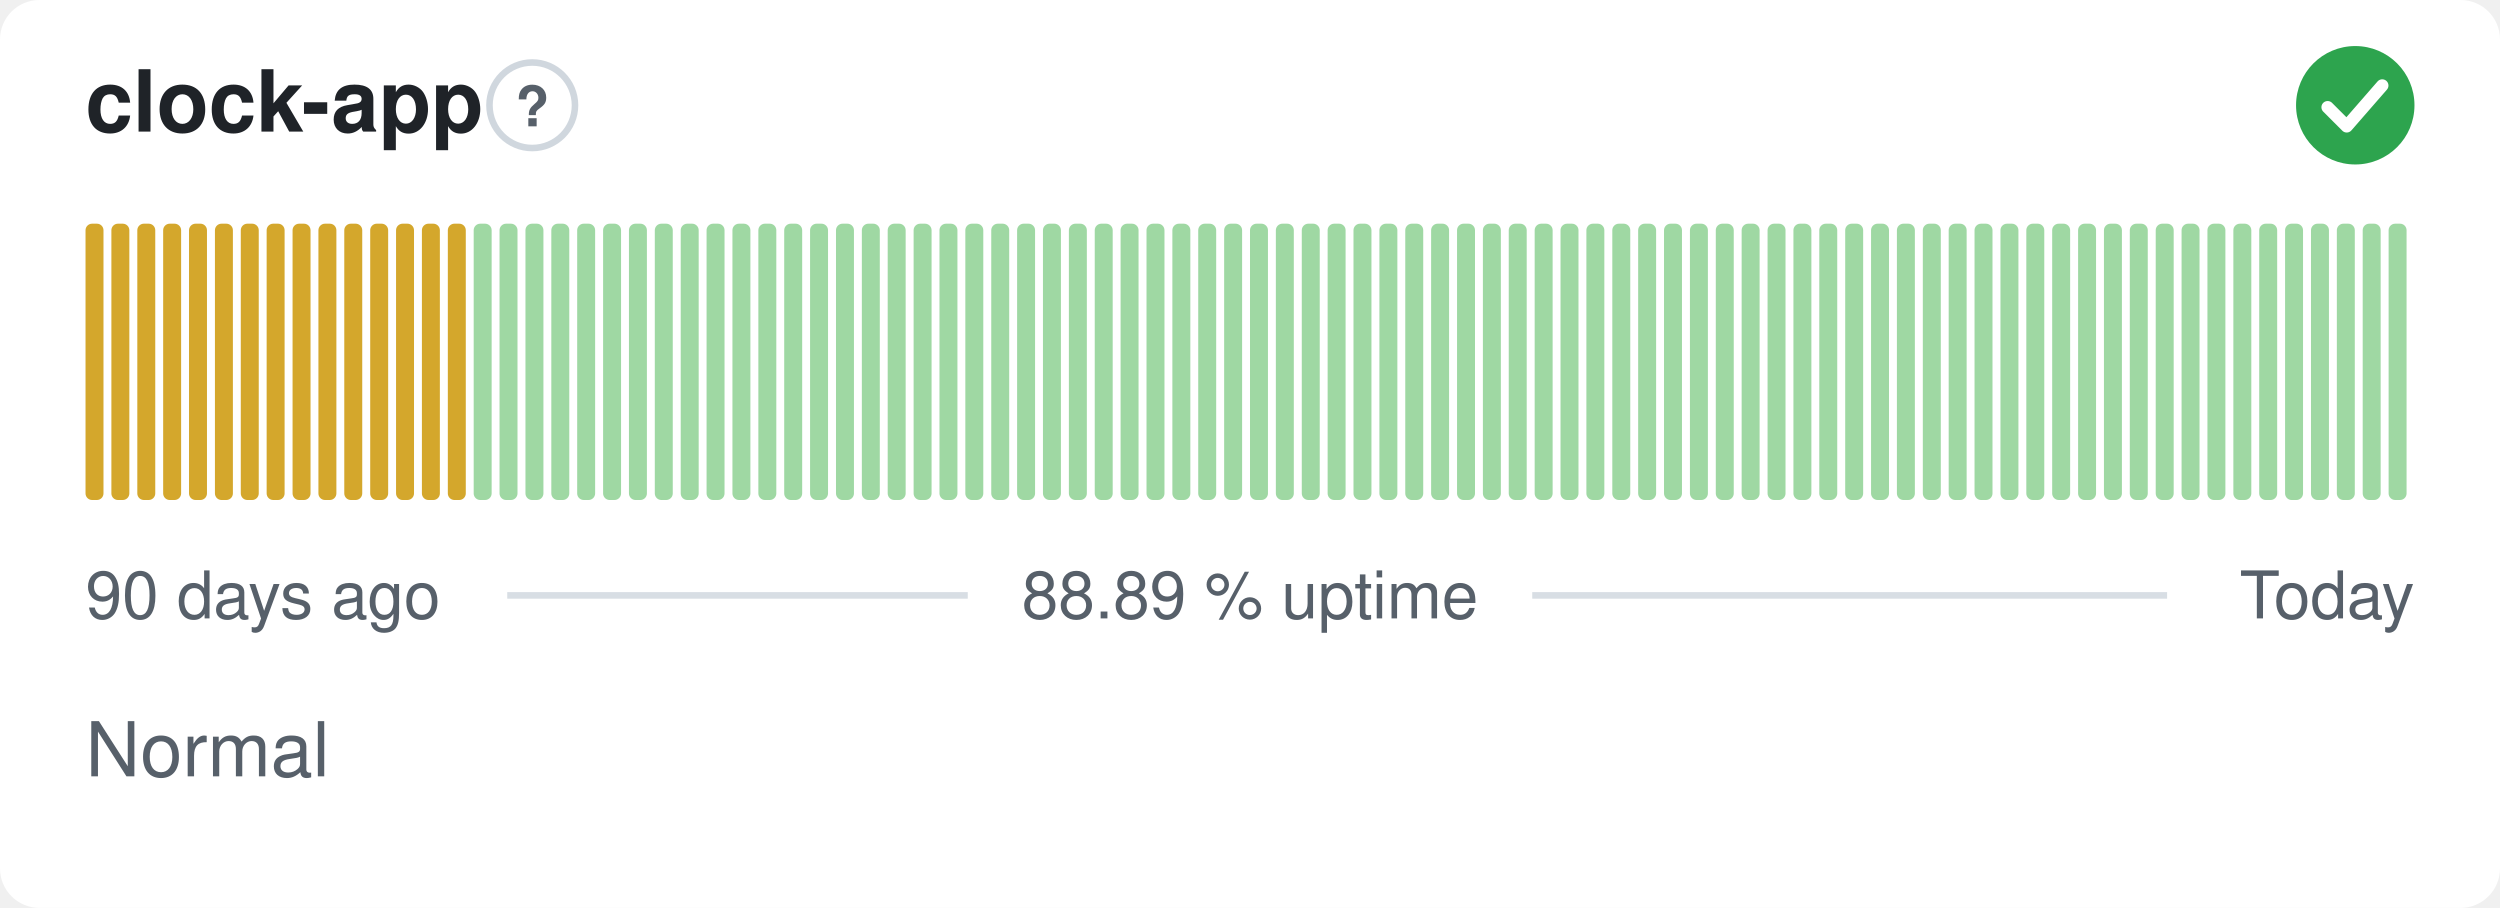
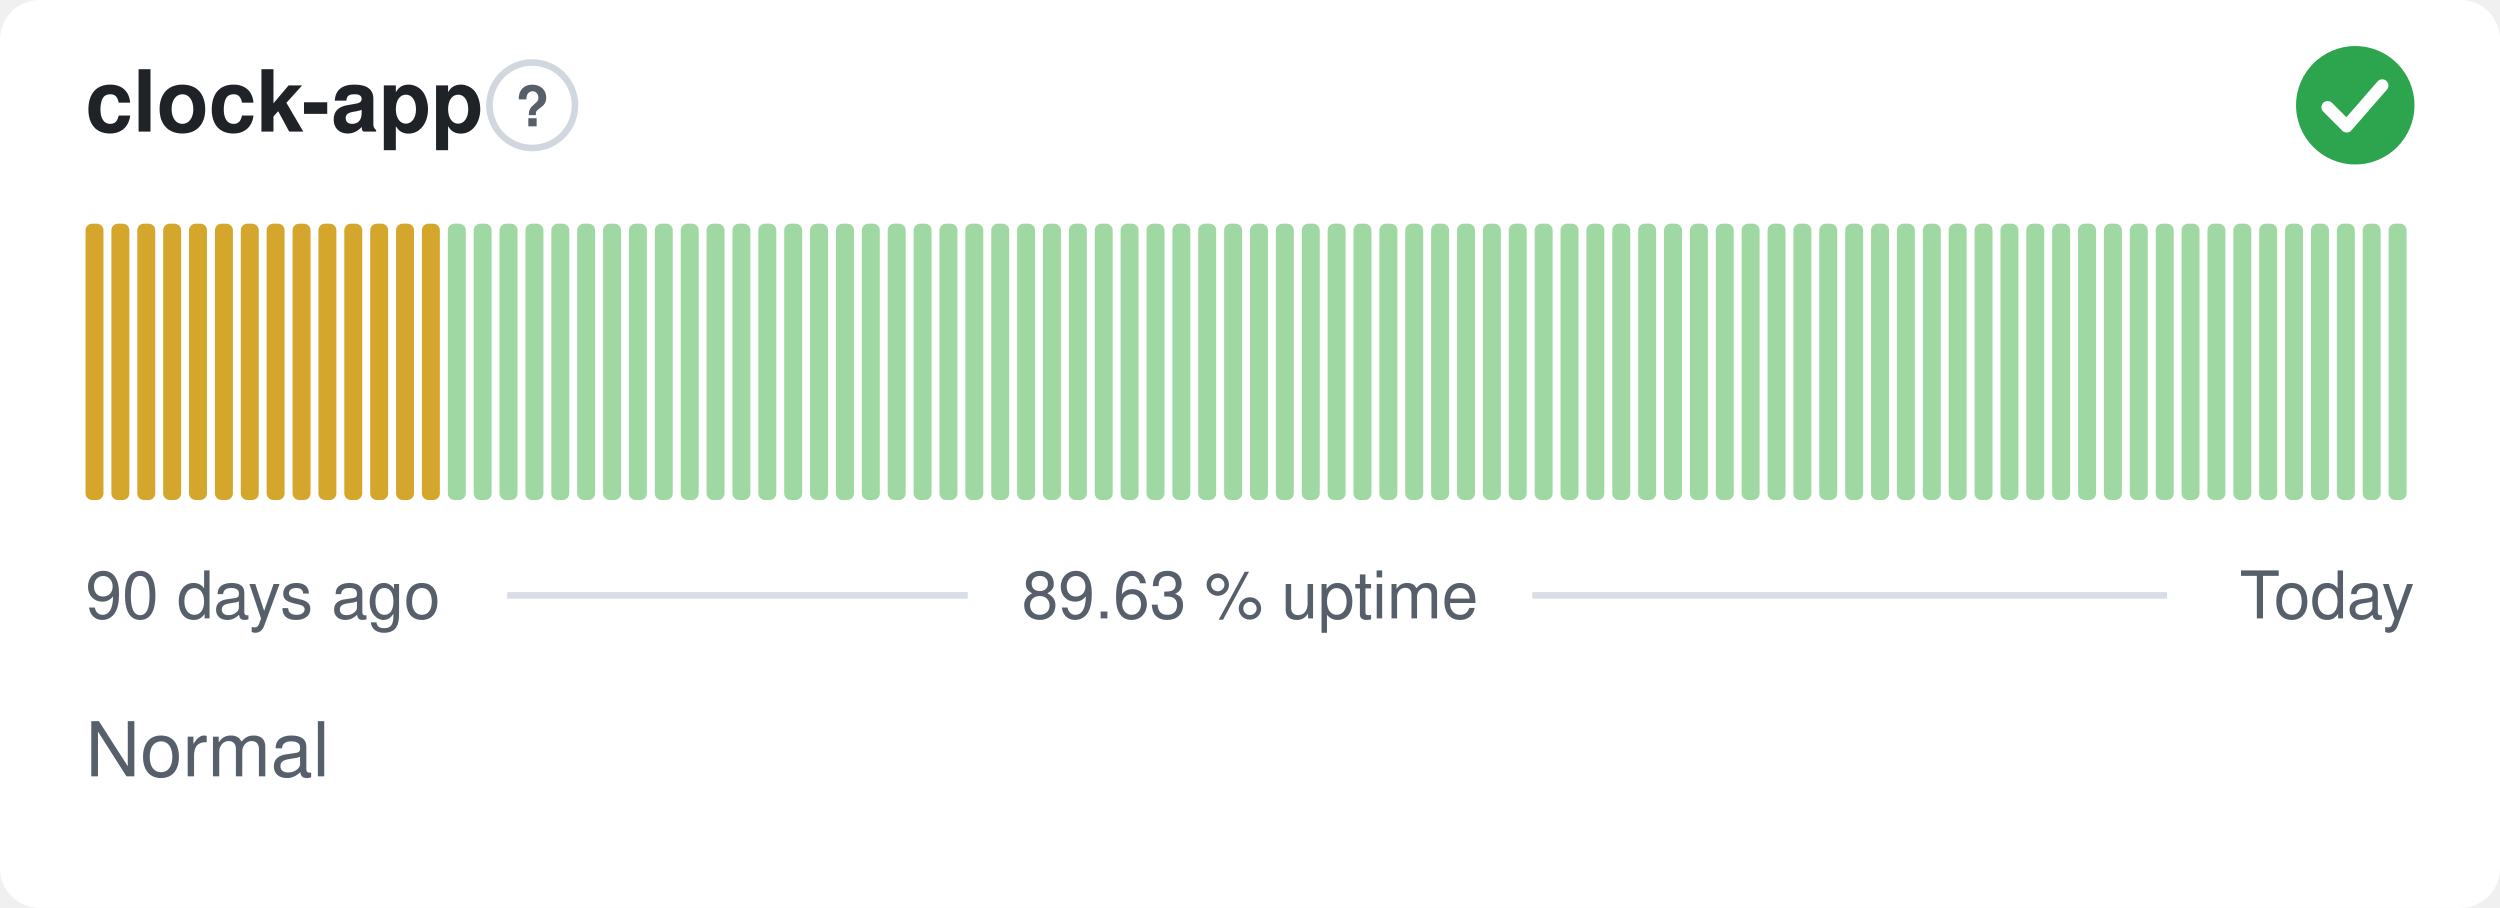
- <svg xmlns="http://www.w3.org/2000/svg" width="380" height="138" viewBox="0 0 380 138" role="img" aria-label="clock-app: Normal, 88.89 % uptime over the last 90 days" font-family="-apple-system,BlinkMacSystemFont,'Segoe UI',Helvetica,Arial,sans-serif">
+ <svg xmlns="http://www.w3.org/2000/svg" width="380" height="138" viewBox="0 0 380 138" role="img" aria-label="clock-app: Normal, 89.63 % uptime over the last 90 days" font-family="-apple-system,BlinkMacSystemFont,'Segoe UI',Helvetica,Arial,sans-serif">
  <style>
    @media (prefers-color-scheme: dark) {
      .bg { fill: #0d1117 }
      .title { fill: #e6edf3 }
      .muted { fill: #8b949e }
      .hint { stroke: #30363d }
      .rule { stroke: #30363d }
      .nodata { fill: #21262d }
    }
  </style>
  <rect class="bg" width="380" height="138" rx="6" fill="#ffffff" />
  <text class="title" x="13" y="20" font-size="13" font-weight="600" fill="#1f2328">clock-app</text>
  <circle class="hint" cx="80.9" cy="16" r="6.5" fill="none" stroke="#d0d7de" stroke-width="1" />
  <text class="muted" x="80.9" y="19.2" text-anchor="middle" font-size="8.5" font-weight="700" fill="#57606a">?</text>
  <circle cx="358" cy="16" r="9" fill="#2da44e" />
  <path d="M353.80 16.30l2.90 2.90 5.40 -6.20" fill="none" stroke="#fff" stroke-width="1.89" stroke-linecap="round" stroke-linejoin="round" />
  <rect x="13.00" y="34.00" width="2.73" height="42.00" rx="1" fill="#d4a72c" />
  <rect x="16.93" y="34.00" width="2.73" height="42.00" rx="1" fill="#d4a72c" />
  <rect x="20.87" y="34.00" width="2.73" height="42.00" rx="1" fill="#d4a72c" />
  <rect x="24.80" y="34.00" width="2.73" height="42.00" rx="1" fill="#d4a72c" />
  <rect x="28.73" y="34.00" width="2.73" height="42.00" rx="1" fill="#d4a72c" />
  <rect x="32.67" y="34.00" width="2.73" height="42.00" rx="1" fill="#d4a72c" />
  <rect x="36.60" y="34.00" width="2.73" height="42.00" rx="1" fill="#d4a72c" />
  <rect x="40.53" y="34.00" width="2.73" height="42.00" rx="1" fill="#d4a72c" />
  <rect x="44.47" y="34.00" width="2.73" height="42.00" rx="1" fill="#d4a72c" />
  <rect x="48.40" y="34.00" width="2.73" height="42.00" rx="1" fill="#d4a72c" />
  <rect x="52.33" y="34.00" width="2.73" height="42.00" rx="1" fill="#d4a72c" />
  <rect x="56.27" y="34.00" width="2.73" height="42.00" rx="1" fill="#d4a72c" />
  <rect x="60.20" y="34.00" width="2.73" height="42.00" rx="1" fill="#d4a72c" />
  <rect x="64.13" y="34.00" width="2.73" height="42.00" rx="1" fill="#d4a72c" />
-   <rect x="68.07" y="34.00" width="2.73" height="42.00" rx="1" fill="#d4a72c" />
+   <rect x="68.07" y="34.00" width="2.73" height="42.00" rx="1" fill="#9fd8a3" />
  <rect x="72.00" y="34.00" width="2.73" height="42.00" rx="1" fill="#9fd8a3" />
  <rect x="75.93" y="34.00" width="2.73" height="42.00" rx="1" fill="#9fd8a3" />
  <rect x="79.87" y="34.00" width="2.73" height="42.00" rx="1" fill="#9fd8a3" />
  <rect x="83.80" y="34.00" width="2.73" height="42.00" rx="1" fill="#9fd8a3" />
  <rect x="87.73" y="34.00" width="2.73" height="42.00" rx="1" fill="#9fd8a3" />
  <rect x="91.67" y="34.00" width="2.73" height="42.00" rx="1" fill="#9fd8a3" />
  <rect x="95.60" y="34.00" width="2.73" height="42.00" rx="1" fill="#9fd8a3" />
  <rect x="99.53" y="34.00" width="2.73" height="42.00" rx="1" fill="#9fd8a3" />
  <rect x="103.47" y="34.00" width="2.73" height="42.00" rx="1" fill="#9fd8a3" />
  <rect x="107.40" y="34.00" width="2.73" height="42.00" rx="1" fill="#9fd8a3" />
  <rect x="111.33" y="34.00" width="2.73" height="42.00" rx="1" fill="#9fd8a3" />
  <rect x="115.27" y="34.00" width="2.73" height="42.00" rx="1" fill="#9fd8a3" />
  <rect x="119.20" y="34.00" width="2.73" height="42.00" rx="1" fill="#9fd8a3" />
  <rect x="123.13" y="34.00" width="2.73" height="42.00" rx="1" fill="#9fd8a3" />
  <rect x="127.07" y="34.00" width="2.73" height="42.00" rx="1" fill="#9fd8a3" />
  <rect x="131.00" y="34.00" width="2.73" height="42.00" rx="1" fill="#9fd8a3" />
  <rect x="134.93" y="34.00" width="2.73" height="42.00" rx="1" fill="#9fd8a3" />
  <rect x="138.87" y="34.00" width="2.73" height="42.00" rx="1" fill="#9fd8a3" />
  <rect x="142.80" y="34.00" width="2.73" height="42.00" rx="1" fill="#9fd8a3" />
  <rect x="146.73" y="34.00" width="2.73" height="42.00" rx="1" fill="#9fd8a3" />
  <rect x="150.67" y="34.00" width="2.73" height="42.00" rx="1" fill="#9fd8a3" />
  <rect x="154.60" y="34.00" width="2.73" height="42.00" rx="1" fill="#9fd8a3" />
  <rect x="158.53" y="34.00" width="2.73" height="42.00" rx="1" fill="#9fd8a3" />
  <rect x="162.47" y="34.00" width="2.73" height="42.00" rx="1" fill="#9fd8a3" />
  <rect x="166.40" y="34.00" width="2.73" height="42.00" rx="1" fill="#9fd8a3" />
  <rect x="170.33" y="34.00" width="2.73" height="42.00" rx="1" fill="#9fd8a3" />
  <rect x="174.27" y="34.00" width="2.73" height="42.00" rx="1" fill="#9fd8a3" />
  <rect x="178.20" y="34.00" width="2.73" height="42.00" rx="1" fill="#9fd8a3" />
  <rect x="182.13" y="34.00" width="2.73" height="42.00" rx="1" fill="#9fd8a3" />
  <rect x="186.07" y="34.00" width="2.73" height="42.00" rx="1" fill="#9fd8a3" />
  <rect x="190.00" y="34.00" width="2.73" height="42.00" rx="1" fill="#9fd8a3" />
  <rect x="193.93" y="34.00" width="2.73" height="42.00" rx="1" fill="#9fd8a3" />
  <rect x="197.87" y="34.00" width="2.73" height="42.00" rx="1" fill="#9fd8a3" />
  <rect x="201.80" y="34.00" width="2.73" height="42.00" rx="1" fill="#9fd8a3" />
  <rect x="205.73" y="34.00" width="2.73" height="42.00" rx="1" fill="#9fd8a3" />
  <rect x="209.67" y="34.00" width="2.73" height="42.00" rx="1" fill="#9fd8a3" />
  <rect x="213.60" y="34.00" width="2.73" height="42.00" rx="1" fill="#9fd8a3" />
  <rect x="217.53" y="34.00" width="2.73" height="42.00" rx="1" fill="#9fd8a3" />
  <rect x="221.47" y="34.00" width="2.73" height="42.00" rx="1" fill="#9fd8a3" />
  <rect x="225.40" y="34.00" width="2.73" height="42.00" rx="1" fill="#9fd8a3" />
  <rect x="229.33" y="34.00" width="2.73" height="42.00" rx="1" fill="#9fd8a3" />
  <rect x="233.27" y="34.00" width="2.73" height="42.00" rx="1" fill="#9fd8a3" />
  <rect x="237.20" y="34.00" width="2.73" height="42.00" rx="1" fill="#9fd8a3" />
  <rect x="241.13" y="34.00" width="2.73" height="42.00" rx="1" fill="#9fd8a3" />
  <rect x="245.07" y="34.00" width="2.73" height="42.00" rx="1" fill="#9fd8a3" />
  <rect x="249.00" y="34.00" width="2.73" height="42.00" rx="1" fill="#9fd8a3" />
  <rect x="252.93" y="34.00" width="2.73" height="42.00" rx="1" fill="#9fd8a3" />
  <rect x="256.87" y="34.00" width="2.73" height="42.00" rx="1" fill="#9fd8a3" />
  <rect x="260.80" y="34.00" width="2.73" height="42.00" rx="1" fill="#9fd8a3" />
  <rect x="264.73" y="34.00" width="2.73" height="42.00" rx="1" fill="#9fd8a3" />
  <rect x="268.67" y="34.00" width="2.73" height="42.00" rx="1" fill="#9fd8a3" />
  <rect x="272.60" y="34.00" width="2.73" height="42.00" rx="1" fill="#9fd8a3" />
  <rect x="276.53" y="34.00" width="2.73" height="42.00" rx="1" fill="#9fd8a3" />
  <rect x="280.47" y="34.00" width="2.73" height="42.00" rx="1" fill="#9fd8a3" />
  <rect x="284.40" y="34.00" width="2.73" height="42.00" rx="1" fill="#9fd8a3" />
  <rect x="288.33" y="34.00" width="2.73" height="42.00" rx="1" fill="#9fd8a3" />
  <rect x="292.27" y="34.00" width="2.73" height="42.00" rx="1" fill="#9fd8a3" />
  <rect x="296.20" y="34.00" width="2.73" height="42.00" rx="1" fill="#9fd8a3" />
  <rect x="300.13" y="34.00" width="2.73" height="42.00" rx="1" fill="#9fd8a3" />
  <rect x="304.07" y="34.00" width="2.73" height="42.00" rx="1" fill="#9fd8a3" />
  <rect x="308.00" y="34.00" width="2.73" height="42.00" rx="1" fill="#9fd8a3" />
  <rect x="311.93" y="34.00" width="2.73" height="42.00" rx="1" fill="#9fd8a3" />
  <rect x="315.87" y="34.00" width="2.73" height="42.00" rx="1" fill="#9fd8a3" />
  <rect x="319.80" y="34.00" width="2.73" height="42.00" rx="1" fill="#9fd8a3" />
  <rect x="323.73" y="34.00" width="2.73" height="42.00" rx="1" fill="#9fd8a3" />
  <rect x="327.67" y="34.00" width="2.73" height="42.00" rx="1" fill="#9fd8a3" />
  <rect x="331.60" y="34.00" width="2.73" height="42.00" rx="1" fill="#9fd8a3" />
  <rect x="335.53" y="34.00" width="2.73" height="42.00" rx="1" fill="#9fd8a3" />
  <rect x="339.47" y="34.00" width="2.73" height="42.00" rx="1" fill="#9fd8a3" />
  <rect x="343.40" y="34.00" width="2.73" height="42.00" rx="1" fill="#9fd8a3" />
  <rect x="347.33" y="34.00" width="2.73" height="42.00" rx="1" fill="#9fd8a3" />
  <rect x="351.27" y="34.00" width="2.73" height="42.00" rx="1" fill="#9fd8a3" />
  <rect x="355.20" y="34.00" width="2.73" height="42.00" rx="1" fill="#9fd8a3" />
  <rect x="359.13" y="34.00" width="2.73" height="42.00" rx="1" fill="#9fd8a3" />
  <rect x="363.07" y="34.00" width="2.73" height="42.00" rx="1" fill="#9fd8a3" />
  <text class="muted" x="13" y="94" font-size="10" fill="#57606a">90 days ago</text>
-   <text class="muted" x="190" y="94" text-anchor="middle" font-size="10" fill="#57606a">88.89 % uptime</text>
+   <text class="muted" x="190" y="94" text-anchor="middle" font-size="10" fill="#57606a">89.63 % uptime</text>
  <text class="muted" x="367" y="94" text-anchor="end" font-size="10" fill="#57606a">Today</text>
  <line class="rule" x1="77.1" y1="90.5" x2="147.1" y2="90.5" stroke="#d8dee4" stroke-width="1" />
  <line class="rule" x1="232.9" y1="90.5" x2="329.4" y2="90.5" stroke="#d8dee4" stroke-width="1" />
  <text class="muted" x="13" y="118" font-size="11.5" fill="#57606a">Normal</text>
</svg>
